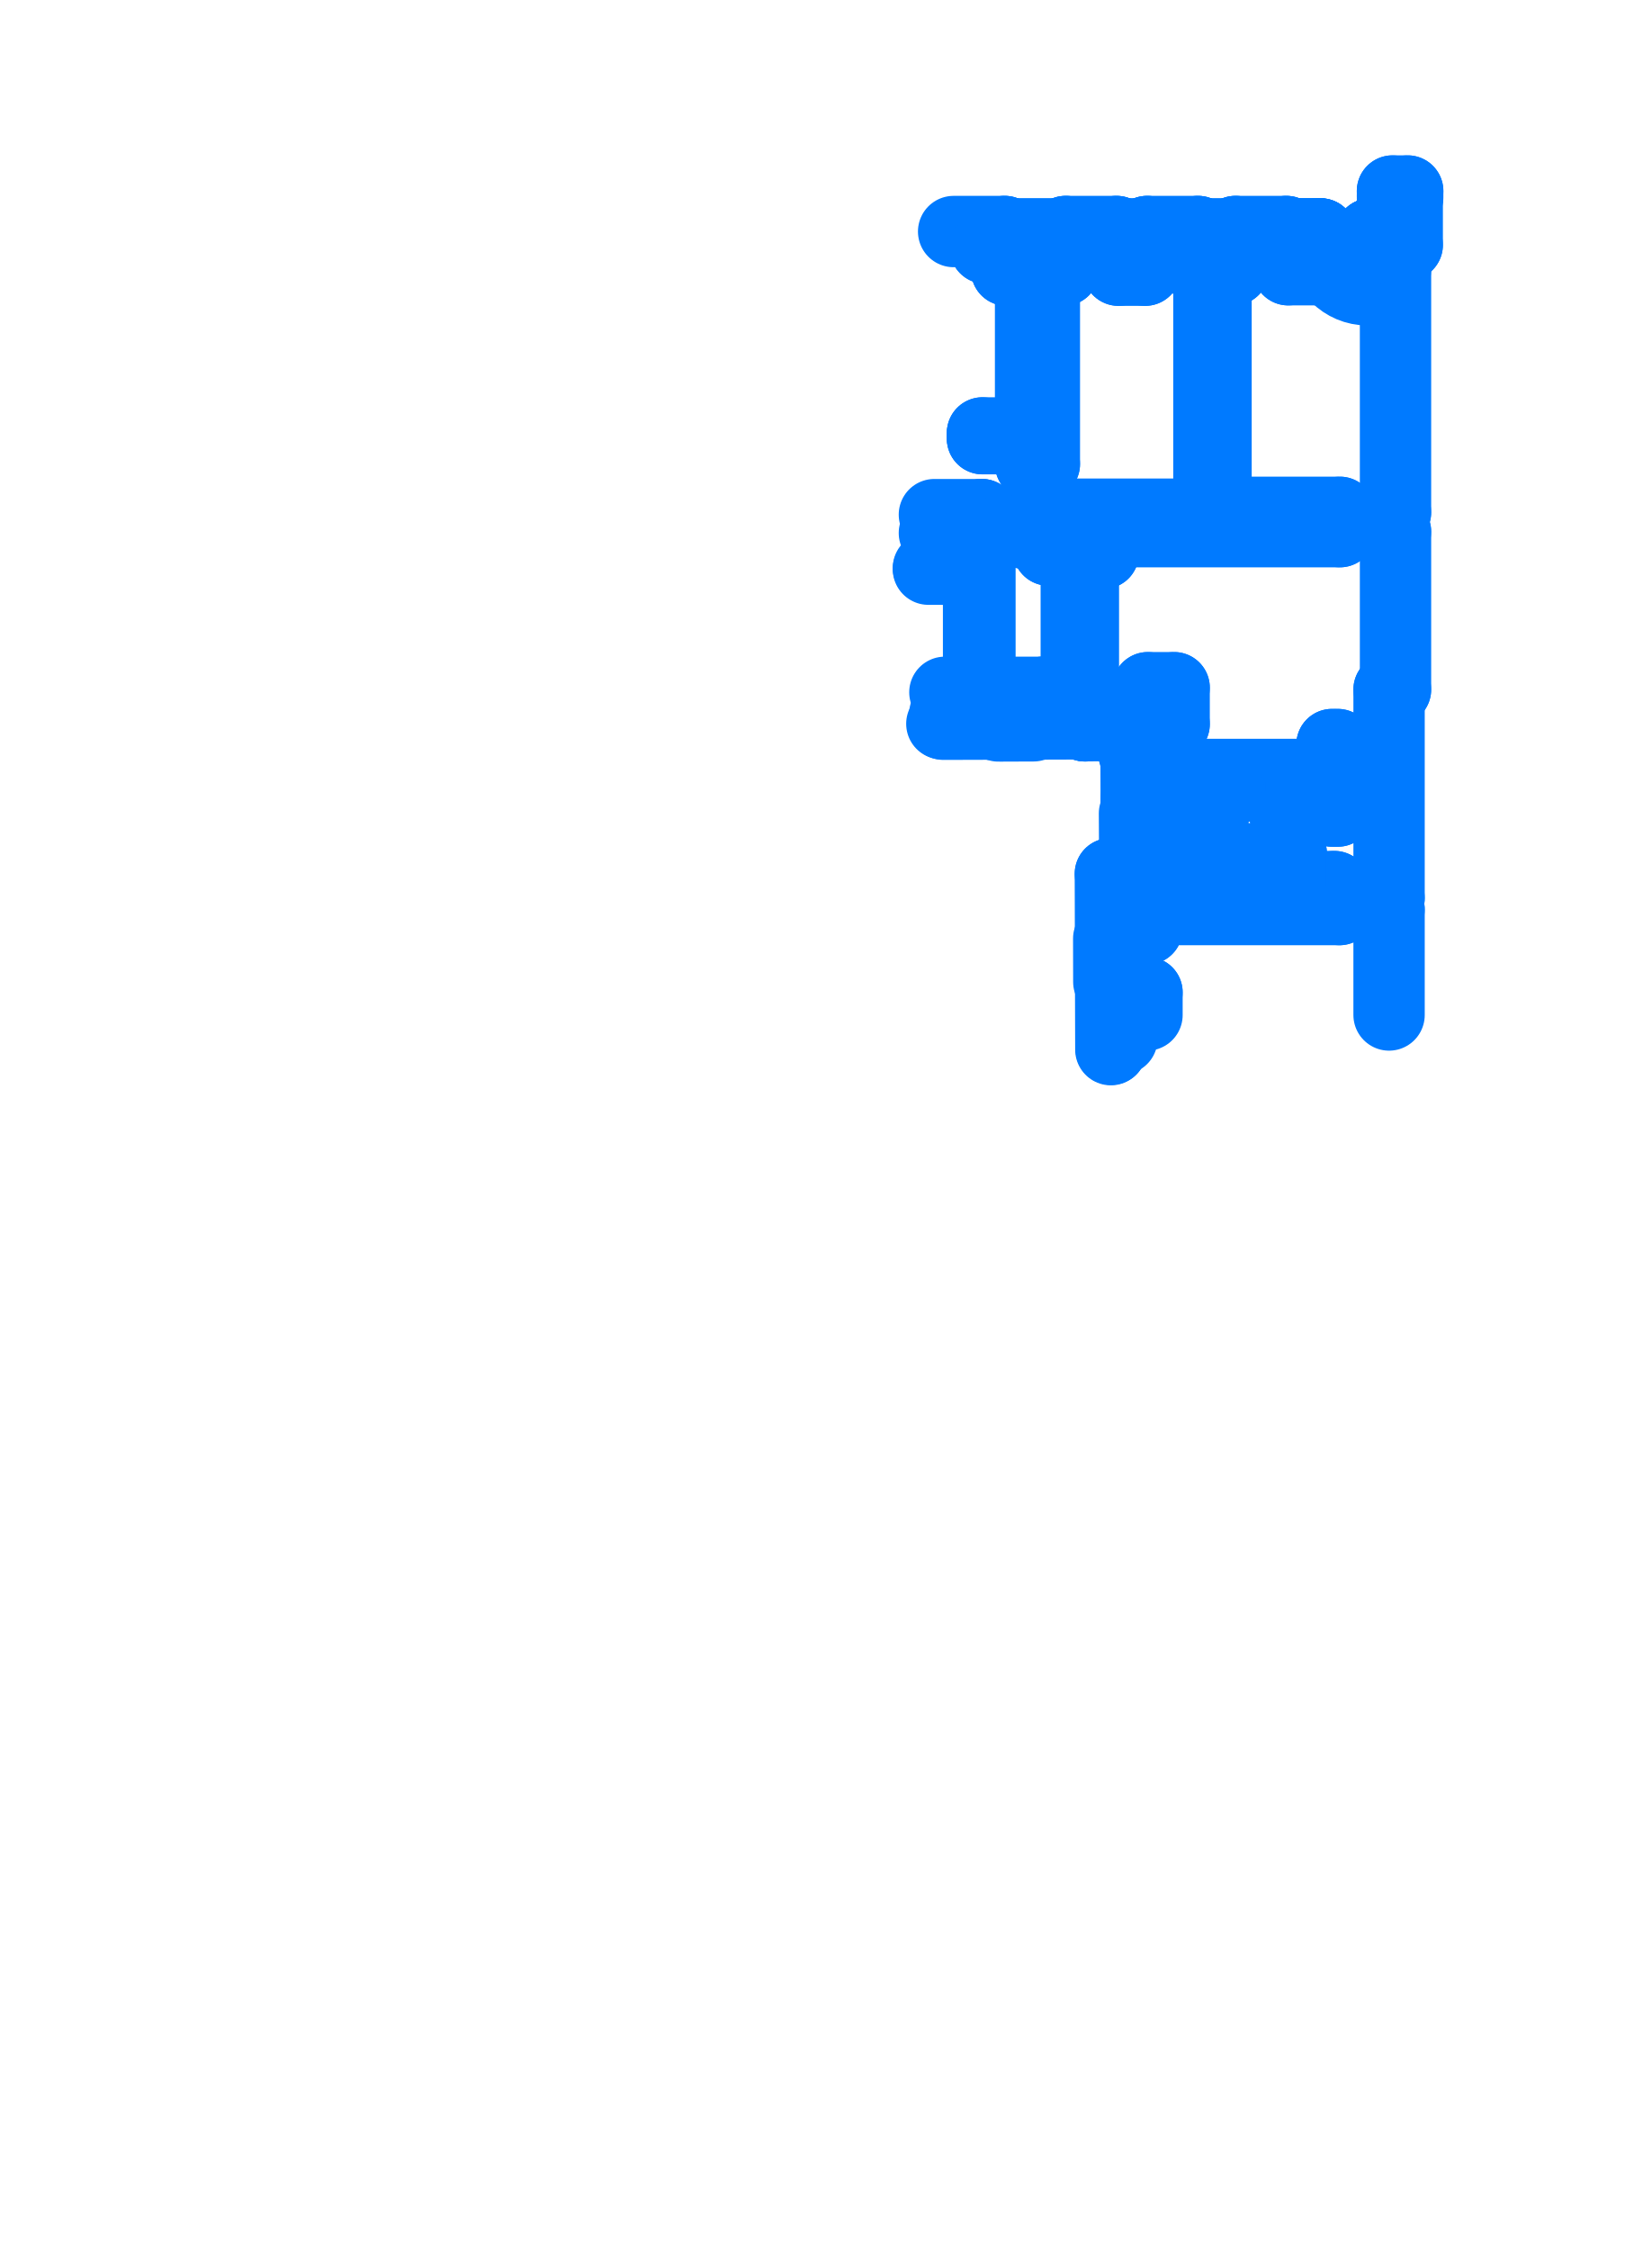
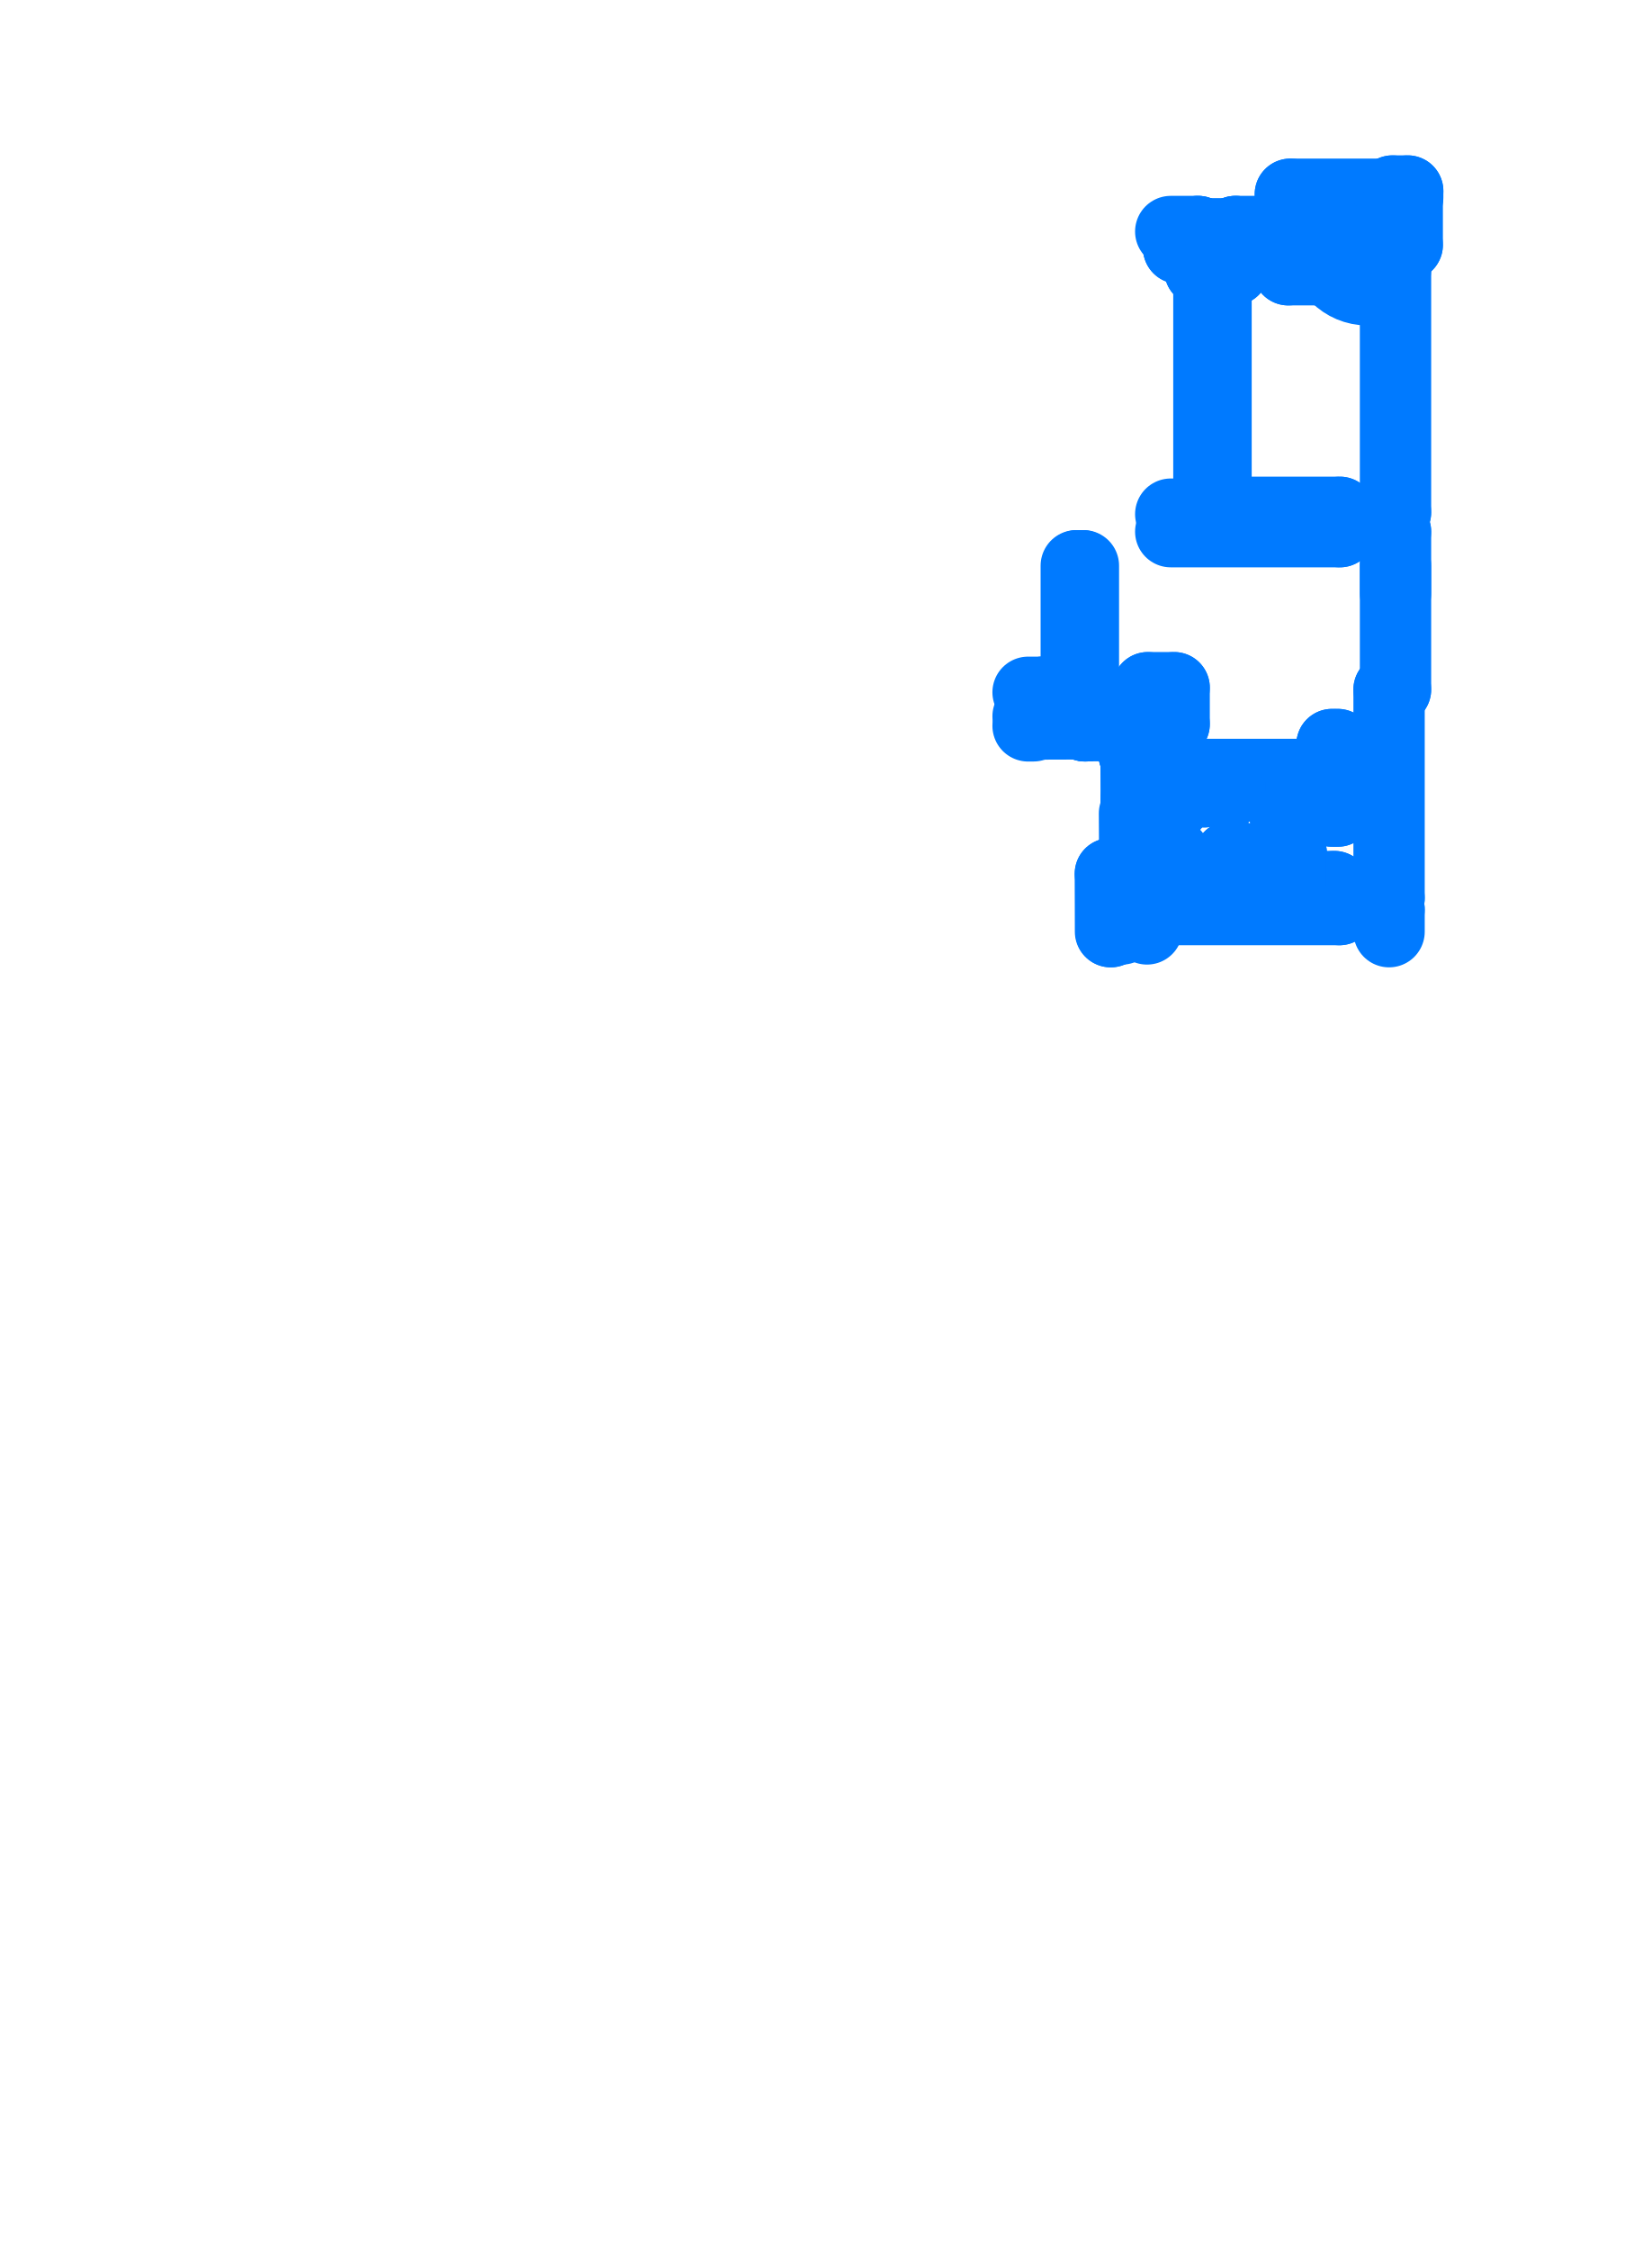
<svg xmlns="http://www.w3.org/2000/svg" viewBox="231.06 191.06 35.88 48.88" aria-hidden="true">
  <style>
    path,
    circle {
      fill: none;
      stroke: #007AFF;
      stroke-width: 1.55;
      stroke-linecap: round;
      stroke-linejoin: round;
      vector-effect: non-scaling-stroke;
    }
  </style>
  <g transform="scale(1 -1)">
-     <path d="M 253.454 -196.93 L 253.754 -196.93" />
    <path d="M 255.984 -210.82 L 260.164 -210.82" />
    <path d="M 261.084 -210.82 L 261.244 -210.82" />
    <path d="M 261.084 -210.82 L 261.084 -210.57" />
    <path d="M 260.164 -210.82 L 260.164 -210.57" />
    <path d="M 261.084 -210.57 L 261.244 -210.57" />
    <path d="M 261.244 -210.57 L 261.244 -206.04" />
    <path d="M 261.244 -206.04 L 261.384 -206.04" />
-     <path d="M 261.384 -206.04 L 261.384 -202.61" />
+     <path d="M 261.384 -206.04 L 261.384 -203.35" />
+     <path d="M 261.384 -203.95 L 261.384 -202.61" />
    <path d="M 261.384 -202.61 L 261.094 -202.61" />
-     <path d="M 260.174 -202.61 L 255.034 -202.61" />
-     <path d="M 255.034 -202.61 L 255.034 -203.08" />
-     <path d="M 255.034 -203.08 L 254.482 -203.08" />
+     <path d="M 260.174 -202.61 L 256.5 -202.61" />
    <path d="M 260.164 -210.57 L 260.054 -210.57" />
    <path d="M 260.054 -210.57 L 260.054 -210.32" />
    <path d="M 260.054 -210.32 L 257.804 -210.32" />
    <path d="M 257.804 -210.59 L 256.574 -210.59" />
    <path d="M 257.804 -210.59 L 257.804 -210.32" />
    <path d="M 260.174 -202.61 L 260.174 -202.19" />
    <path d="M 261.094 -202.61 L 261.094 -202.19" />
    <path d="M 261.094 -202.19 L 261.384 -202.19" />
    <path d="M 261.384 -202.19 L 261.384 -196.92" />
    <path d="M 257.484 -202.19 L 260.174 -202.19" />
    <path d="M 259.704 -196.38 L 259.054 -196.38" />
    <path d="M 259.054 -196.92 L 259.704 -196.92" />
    <path d="M 260.894 -196.92 L 261.384 -196.92" />
    <path d="M 260.894 -196.92 L 260.894 -196.38" />
    <path d="M 259.704 -196.92 L 259.704 -196.38" />
    <path d="M 261.639 -196.38 L 261.639 -195.35" />
    <path d="M 257.864 -196.92 L 257.864 -196.38" />
    <path d="M 259.054 -196.92 L 259.054 -196.38" />
    <path d="M 257.864 -196.92 L 257.614 -196.92" />
    <path d="M 260.894 -196.38 L 261.639 -196.38" />
-     <path d="M 252.934 -196.93 L 253.454 -196.93" />
-     <path d="M 253.454 -196.93 L 253.454 -200.82" />
-     <path d="M 252.409 -200.465 L 252.409 -200.59" />
-     <path d="M 253.454 -200.82 L 253.454 -201.14" />
-     <path d="M 253.454 -202.07 L 253.454 -202.24" />
-     <path d="M 253.754 -196.93 L 253.754 -201.14" />
-     <path d="M 253.754 -202.07 L 253.754 -202.23" />
-     <path d="M 253.454 -202.24 L 253.294 -202.24" />
-     <path d="M 252.394 -202.24 L 251.364 -202.24" />
-     <path d="M 253.454 -202.07 L 253.754 -202.07" />
-     <path d="M 253.454 -201.14 L 253.754 -201.14" />
-     <path d="M 253.754 -202.23 L 257.484 -202.23" />
-     <path d="M 253.754 -196.93 L 254.174 -196.93" />
-     <path d="M 255.364 -196.93 L 255.944 -196.93" />
+     <path d="M 256.5 -202.23 L 257.484 -202.23" />
    <path d="M 257.134 -196.93 L 257.614 -196.93" />
-     <path d="M 255.944 -196.93 L 255.944 -196.38" />
    <path d="M 257.134 -196.93 L 257.134 -196.38" />
-     <path d="M 254.174 -196.93 L 254.174 -196.38" />
-     <path d="M 255.364 -196.93 L 255.364 -196.38" />
-     <path d="M 252.934 -196.93 L 252.934 -196.38" />
-     <path d="M 253.844 -202.64 L 253.294 -202.64" />
-     <path d="M 252.394 -202.64 L 251.364 -202.64" />
-     <path d="M 252.394 -202.24 L 252.394 -202.64" />
-     <path d="M 253.294 -202.24 L 253.294 -202.64" />
-     <path d="M 253.844 -202.64 L 253.844 -203.01" />
-     <path d="M 253.844 -203.01 L 254.482 -203.01" />
    <path d="M 257.864 -196.38 L 257.134 -196.38" />
-     <path d="M 255.944 -196.38 L 255.364 -196.38" />
-     <path d="M 254.174 -196.38 L 252.934 -196.38" />
    <path d="M 260.778 -196.398 L 260.778 -197.356" />
    <path d="M 259.82 -196.398 A 0.958 0.958 0 0 1 260.778 -197.356" />
    <path d="M 255.984 -211.24 L 255.984 -210.82" />
    <path d="M 256.574 -210.59 L 256.574 -209.658" />
    <path d="M 256.574 -208.498 L 256.574 -207.53" />
    <path d="M 256.574 -209.658 L 256.01 -209.658" />
    <path d="M 254.602 -206.1 L 254.602 -206.547" />
    <path d="M 256.002 -206 L 256.002 -206.402" />
    <path d="M 256.574 -206.79 L 256.018 -206.79" />
    <path d="M 256.574 -206.79 L 256.574 -206" />
    <path d="M 254.602 -206.1 L 253.716 -206.1" />
-     <path d="M 252.566 -206.1 L 251.592 -206.1" />
    <path d="M 253.716 -206.1 L 253.716 -206.55" />
-     <path d="M 252.566 -206.1 L 252.566 -206.557" />
-     <path d="M 253.716 -206.1 L 252.566 -206.1" />
-     <path d="M 257.23 -202.355 L 257.48 -202.355 L 257.48 -202.485 L 257.23 -202.485 L 257.23 -202.355 Z" />
-     <path d="M 257.58 -202.355 L 257.83 -202.355 L 257.83 -202.485 L 257.58 -202.485 L 257.58 -202.355 Z" />
-     <path d="M 259.049 -202.355 L 259.299 -202.355 L 259.299 -202.485 L 259.049 -202.485 L 259.049 -202.355 Z" />
-     <path d="M 259.398 -202.355 L 259.648 -202.355 L 259.648 -202.485 L 259.398 -202.485 L 259.398 -202.355 Z" />
+     <path d="M 253.716 -206.1 L 253.4 -206.1" />
+     <path d="M 257.23 -202.355 L 257.48 -202.355" />
+     <path d="M 257.48 -202.355 L 257.48 -202.485" />
+     <path d="M 257.48 -202.485 L 257.23 -202.485" />
+     <path d="M 257.23 -202.485 L 257.23 -202.355" />
+     <path d="M 257.58 -202.355 L 257.83 -202.355" />
+     <path d="M 257.83 -202.355 L 257.83 -202.485" />
+     <path d="M 257.83 -202.485 L 257.58 -202.485" />
+     <path d="M 257.58 -202.485 L 257.58 -202.355" />
+     <path d="M 259.049 -202.355 L 259.299 -202.355" />
+     <path d="M 259.299 -202.355 L 259.299 -202.485" />
+     <path d="M 259.299 -202.485 L 259.049 -202.485" />
+     <path d="M 259.049 -202.485 L 259.049 -202.355" />
+     <path d="M 259.398 -202.355 L 259.648 -202.355" />
+     <path d="M 259.648 -202.355 L 259.648 -202.485" />
+     <path d="M 259.648 -202.485 L 259.398 -202.485" />
+     <path d="M 259.398 -202.485 L 259.398 -202.355" />
    <path d="M 255.906 -206.543 L 256.019 -206.542" />
    <path d="M 255.906 -206.543 L 255.906 -206.403" />
    <path d="M 255.874 -206.403 L 256.002 -206.402" />
    <path d="M 255.906 -206.403 L 255.692 -206.403" />
    <path d="M 255.692 -206.403 L 255.692 -206.543" />
    <path d="M 255.692 -206.543 L 255.906 -206.543" />
-     <path d="M 251.592 -206.56 L 252.566 -206.557" />
    <path d="M 253.716 -206.55 L 254.602 -206.547" />
-     <path d="M 252.609 -206.789 L 252.559 -206.789" />
-     <path d="M 252.609 -206.649 L 252.609 -206.789" />
-     <path d="M 251.526 -206.784 L 252.599 -206.781" />
-     <path d="M 252.559 -206.789 L 252.559 -206.791" />
    <path d="M 253.675 -206.646 L 253.675 -206.778" />
-     <path d="M 252.599 -206.649 L 252.599 -206.781" />
    <path d="M 253.665 -206.646 L 253.665 -206.786" />
-     <path d="M 252.599 -206.652 L 252.609 -206.652" />
    <path d="M 253.665 -206.786 L 253.715 -206.786" />
    <path d="M 253.715 -206.786 L 253.715 -206.788" />
    <path d="M 253.675 -206.649 L 253.665 -206.649" />
    <path d="M 254.605 -206.783 L 254.655 -206.783" />
    <path d="M 254.605 -206.783 L 254.605 -206.785" />
    <path d="M 254.631 -206.784 L 254.631 -206.828" />
    <path d="M 254.631 -206.828 L 254.655 -206.828" />
    <path d="M 254.655 -206.828 L 254.655 -206.784" />
    <path d="M 254.628 -206.721 L 254.644 -206.721" />
    <path d="M 254.628 -206.721 L 254.628 -206.711" />
    <path d="M 254.627 -206.686 L 254.644 -206.686" />
    <path d="M 254.627 -206.686 L 254.628 -206.696" />
    <path d="M 254.646 -206.711 L 254.654 -206.715" />
    <path d="M 254.646 -206.696 L 254.654 -206.692" />
    <path d="M 254.654 -206.642 L 254.655 -206.783" />
    <path d="M 254.644 -206.642 L 254.645 -206.775" />
    <path d="M 254.654 -206.647 L 254.644 -206.647" />
    <path d="M 253.715 -206.788 L 254.605 -206.785" />
    <path d="M 253.715 -206.778 L 254.645 -206.775" />
    <path d="M 255.678 -206.779 L 255.628 -206.78" />
    <path d="M 255.678 -206.779 L 255.678 -206.781" />
    <path d="M 255.652 -206.78 L 255.653 -206.824" />
    <path d="M 255.653 -206.824 L 255.629 -206.824" />
    <path d="M 255.629 -206.824 L 255.628 -206.78" />
    <path d="M 255.655 -206.718 L 255.638 -206.718" />
    <path d="M 255.655 -206.718 L 255.655 -206.708" />
    <path d="M 255.655 -206.683 L 255.638 -206.683" />
    <path d="M 255.655 -206.683 L 255.655 -206.693" />
    <path d="M 255.636 -206.708 L 255.628 -206.712" />
    <path d="M 255.636 -206.693 L 255.628 -206.689" />
    <path d="M 255.628 -206.639 L 255.628 -206.78" />
    <path d="M 255.638 -206.639 L 255.638 -206.771" />
    <path d="M 255.628 -206.644 L 255.638 -206.644" />
    <path d="M 255.678 -206.781 L 255.743 -206.781" />
    <path d="M 255.638 -206.771 L 255.753 -206.771" />
-     <path d="M 252.559 -206.791 L 251.566 -206.794" />
    <path d="M 254.655 -206.826 L 255.629 -206.822" />
-     <path d="M 252.756 -206.623 L 253.019 -206.623" />
-     <path d="M 253.254 -206.622 L 253.517 -206.621" />
-     <path d="M 252.756 -206.831 L 253.518 -206.828" />
-     <path d="M 254.592 -206.567 L 254.592 -206.642 L 254.612 -206.642 L 254.612 -206.567" />
-     <path d="M 255.689 -206.563 L 255.689 -206.639 L 255.67 -206.639 L 255.67 -206.563" />
+     <path d="M 253.4 -206.621 L 253.517 -206.621" />
+     <path d="M 253.4 -206.829 L 253.518 -206.828" />
+     <path d="M 254.592 -206.567 L 254.592 -206.642" />
+     <path d="M 254.592 -206.642 L 254.612 -206.642" />
+     <path d="M 254.612 -206.642 L 254.612 -206.567" />
+     <path d="M 255.689 -206.563 L 255.689 -206.639" />
+     <path d="M 255.689 -206.639 L 255.67 -206.639" />
+     <path d="M 255.67 -206.639 L 255.67 -206.563" />
    <path d="M 255.87 -206.552 L 255.87 -206.543" />
    <path d="M 255.26 -206.568 L 255.519 -206.567" />
    <path d="M 254.762 -206.569 L 255.025 -206.568" />
    <path d="M 255.26 -206.616 L 255.52 -206.615" />
    <path d="M 254.762 -206.617 L 255.025 -206.616" />
    <path d="M 255.943 -206.653 L 255.99 -206.654" />
    <path d="M 255.437 -210.281 L 255.438 -211.241" />
-     <path d="M 255.578 -211.24 L 255.578 -211.34" />
-     <path d="M 255.578 -211.34 L 255.438 -211.34" />
-     <path d="M 255.438 -211.34 L 255.438 -211.241" />
-     <path d="M 255.579 -212.621 L 255.579 -212.52" />
-     <path d="M 255.579 -212.52 L 255.439 -212.52" />
    <path d="M 255.759 -209.59 L 255.759 -209.64" />
    <path d="M 255.898 -209.599 L 255.767 -209.6" />
    <path d="M 255.898 -209.589 L 255.759 -209.59" />
    <path d="M 255.759 -209.64 L 255.757 -209.64" />
    <path d="M 255.896 -209.599 L 255.896 -209.589" />
    <path d="M 255.712 -208.731 L 255.716 -209.443" />
    <path d="M 255.757 -209.64 L 255.759 -210.043" />
    <path d="M 255.767 -209.64 L 255.769 -210.053" />
    <path d="M 255.759 -210.043 L 255.188 -210.042" />
    <path d="M 255.769 -210.053 L 255.198 -210.052" />
-     <path d="M 255.333 -211.395 L 255.202 -211.395" />
-     <path d="M 255.333 -211.405 L 255.194 -211.405" />
-     <path d="M 255.193 -211.355 L 255.191 -211.355" />
-     <path d="M 255.188 -210.042 L 255.191 -211.355" />
-     <path d="M 255.193 -211.355 L 255.194 -211.405" />
-     <path d="M 255.202 -211.395 L 255.198 -210.052" />
-     <path d="M 255.331 -211.395 L 255.331 -211.405" />
-     <path d="M 255.152 -211.45 L 255.154 -212.392" />
-     <path d="M 255.336 -212.451 L 255.204 -212.451" />
-     <path d="M 255.336 -212.441 L 255.196 -212.441" />
-     <path d="M 255.196 -212.491 L 255.194 -212.491" />
-     <path d="M 255.196 -212.491 L 255.196 -212.441" />
-     <path d="M 255.333 -212.451 L 255.333 -212.441" />
+     <path d="M 255.188 -210.042 L 255.191 -211.3" />
+     <path d="M 255.201 -211.3 L 255.198 -210.052" />
    <path d="M 255.922 -209.204 L 255.923 -209.442" />
    <path d="M 255.97 -209.203 L 255.971 -209.442" />
-     <path d="M 255.359 -211.45 L 255.361 -212.392" />
-     <path d="M 255.409 -212.391 L 255.407 -211.45" />
    <path d="M 255.756 -207.538 L 255.755 -207.433" />
    <path d="M 255.746 -207.538 L 255.745 -207.473" />
    <path d="M 255.747 -207.473 L 255.747 -207.423" />
    <path d="M 255.755 -207.433 L 255.888 -207.432" />
    <path d="M 255.747 -207.423 L 255.888 -207.422" />
    <path d="M 255.745 -207.473 L 255.747 -207.473" />
    <path d="M 255.883 -207.432 L 255.883 -207.422" />
    <path d="M 255.761 -208.574 L 255.76 -208.397" />
    <path d="M 255.751 -208.534 L 255.75 -208.397" />
    <path d="M 255.753 -208.584 L 255.753 -208.534" />
    <path d="M 255.893 -208.573 L 255.761 -208.574" />
    <path d="M 255.893 -208.583 L 255.753 -208.584" />
    <path d="M 255.753 -208.534 L 255.751 -208.534" />
    <path d="M 255.746 -207.538 L 255.75 -208.397" />
    <path d="M 255.756 -207.538 L 255.76 -208.397" />
-     <path d="M 255.747 -207.447 L 255.703 -207.447 L 255.703 -207.423 L 255.747 -207.423" />
+     <path d="M 255.747 -207.447 L 255.703 -207.447" />
+     <path d="M 255.703 -207.447 L 255.703 -207.423" />
+     <path d="M 255.703 -207.423 L 255.747 -207.423" />
    <path d="M 255.89 -208.573 L 255.89 -208.583" />
-     <path d="M 255.964 -207.484 L 255.888 -207.484 L 255.888 -207.464 L 255.964 -207.464" />
+     <path d="M 255.964 -207.484 L 255.888 -207.484" />
+     <path d="M 255.888 -207.484 L 255.888 -207.464" />
+     <path d="M 255.888 -207.464 L 255.964 -207.464" />
    <path d="M 255.752 -206.771 L 255.752 -206.886" />
    <path d="M 255.742 -206.781 L 255.742 -206.846" />
    <path d="M 255.744 -206.846 L 255.744 -206.896" />
    <path d="M 255.752 -206.886 L 255.885 -206.886" />
    <path d="M 255.744 -206.896 L 255.885 -206.896" />
    <path d="M 255.742 -206.846 L 255.744 -206.846" />
    <path d="M 255.88 -206.886 L 255.88 -206.896" />
-     <path d="M 255.744 -206.872 L 255.7 -206.873 L 255.7 -206.897 L 255.744 -206.896" />
+     <path d="M 255.744 -206.872 L 255.7 -206.873" />
+     <path d="M 255.7 -206.873 L 255.7 -206.897" />
+     <path d="M 255.7 -206.897 L 255.744 -206.896" />
    <path d="M 255.705 -207.423 L 255.702 -206.897" />
-     <path d="M 255.961 -206.834 L 255.885 -206.834 L 255.885 -206.853 L 255.961 -206.853" />
+     <path d="M 255.961 -206.834 L 255.885 -206.834" />
+     <path d="M 255.885 -206.834 L 255.885 -206.853" />
+     <path d="M 255.885 -206.853 L 255.961 -206.853" />
    <path d="M 255.91 -207.004 L 255.912 -207.313" />
    <path d="M 255.958 -207.004 L 255.96 -207.313" />
    <path d="M 256.013 -208.5 L 256.574 -208.498" />
-     <path d="M 255.579 -212.62 L 255.984 -212.62" />
-     <path d="M 255.578 -211.24 L 255.984 -211.24" />
-     <path d="M 252.894 -196.37 L 252.894 -196.15" />
-     <path d="M 252.884 -196.376 L 252.884 -196.142" />
-     <path d="M 252.896 -196.09 L 252.896 -196.142" />
-     <path d="M 252.884 -196.142 L 252.884 -196.09" />
-     <path d="M 252.884 -196.142 L 252.934 -196.142" />
-     <path d="M 252.934 -196.142 L 252.934 -196.14" />
-     <path d="M 252.914 -196.38 L 252.934 -196.38" />
-     <path d="M 252.917 -196.456 L 252.934 -196.456" />
-     <path d="M 252.917 -196.38 L 252.934 -196.38" />
-     <path d="M 252.917 -196.456 L 252.917 -196.38" />
-     <path d="M 255.324 -196.37 L 255.324 -196.15" />
-     <path d="M 255.314 -196.376 L 255.314 -196.142" />
-     <path d="M 255.326 -196.09 L 255.326 -196.142" />
-     <path d="M 255.314 -196.142 L 255.314 -196.09" />
-     <path d="M 255.314 -196.142 L 255.364 -196.142" />
-     <path d="M 255.364 -196.142 L 255.364 -196.14" />
-     <path d="M 255.344 -196.38 L 255.364 -196.38" />
-     <path d="M 255.347 -196.456 L 255.364 -196.456" />
-     <path d="M 255.347 -196.38 L 255.364 -196.38" />
-     <path d="M 255.347 -196.456 L 255.347 -196.38" />
    <path d="M 257.094 -196.37 L 257.094 -196.15" />
    <path d="M 257.084 -196.376 L 257.084 -196.142" />
    <path d="M 257.096 -196.09 L 257.096 -196.142" />
    <path d="M 257.084 -196.142 L 257.084 -196.09" />
    <path d="M 257.084 -196.142 L 257.134 -196.142" />
    <path d="M 257.134 -196.142 L 257.134 -196.14" />
    <path d="M 257.114 -196.38 L 257.134 -196.38" />
    <path d="M 257.117 -196.456 L 257.134 -196.456" />
    <path d="M 257.117 -196.38 L 257.134 -196.38" />
    <path d="M 257.117 -196.456 L 257.117 -196.38" />
    <path d="M 259.014 -196.37 L 259.014 -196.15" />
    <path d="M 259.004 -196.376 L 259.004 -196.142" />
    <path d="M 259.016 -196.09 L 259.016 -196.142" />
    <path d="M 259.004 -196.142 L 259.004 -196.09" />
    <path d="M 259.004 -196.142 L 259.054 -196.142" />
    <path d="M 259.054 -196.142 L 259.054 -196.14" />
    <path d="M 259.034 -196.38 L 259.054 -196.38" />
    <path d="M 259.037 -196.456 L 259.054 -196.456" />
    <path d="M 259.037 -196.38 L 259.054 -196.38" />
    <path d="M 259.037 -196.456 L 259.037 -196.38" />
    <path d="M 260.854 -196.37 L 260.854 -196.15" />
    <path d="M 260.844 -196.376 L 260.844 -196.142" />
    <path d="M 260.844 -196.142 L 260.894 -196.142" />
    <path d="M 260.894 -196.142 L 260.894 -196.14" />
    <path d="M 260.874 -196.38 L 260.894 -196.38" />
    <path d="M 260.877 -196.456 L 260.894 -196.456" />
    <path d="M 260.877 -196.38 L 260.894 -196.38" />
    <path d="M 260.877 -196.456 L 260.877 -196.38" />
-     <path d="M 254.193 -196.38 L 254.173 -196.38" />
-     <path d="M 254.192 -196.456 L 254.174 -196.456" />
-     <path d="M 254.192 -196.38 L 254.174 -196.38" />
-     <path d="M 254.192 -196.456 L 254.192 -196.38" />
-     <path d="M 254.214 -196.371 L 254.214 -196.15" />
-     <path d="M 254.224 -196.376 L 254.224 -196.142" />
-     <path d="M 254.212 -196.09 L 254.212 -196.142" />
-     <path d="M 254.224 -196.142 L 254.224 -196.09" />
-     <path d="M 254.224 -196.142 L 254.174 -196.142" />
-     <path d="M 254.174 -196.142 L 254.174 -196.14" />
-     <path d="M 255.963 -196.38 L 255.943 -196.38" />
-     <path d="M 255.962 -196.456 L 255.944 -196.456" />
-     <path d="M 255.962 -196.38 L 255.944 -196.38" />
-     <path d="M 255.962 -196.456 L 255.962 -196.38" />
-     <path d="M 255.984 -196.371 L 255.984 -196.15" />
-     <path d="M 255.994 -196.376 L 255.994 -196.142" />
-     <path d="M 255.982 -196.09 L 255.982 -196.142" />
-     <path d="M 255.994 -196.142 L 255.994 -196.09" />
-     <path d="M 255.994 -196.142 L 255.944 -196.142" />
-     <path d="M 255.944 -196.142 L 255.944 -196.14" />
    <path d="M 257.883 -196.38 L 257.863 -196.38" />
    <path d="M 257.882 -196.456 L 257.864 -196.456" />
    <path d="M 257.882 -196.38 L 257.864 -196.38" />
    <path d="M 257.882 -196.456 L 257.882 -196.38" />
    <path d="M 257.904 -196.371 L 257.904 -196.15" />
    <path d="M 257.914 -196.376 L 257.914 -196.142" />
    <path d="M 257.902 -196.09 L 257.902 -196.142" />
    <path d="M 257.914 -196.142 L 257.914 -196.09" />
    <path d="M 257.914 -196.142 L 257.864 -196.142" />
    <path d="M 257.864 -196.142 L 257.864 -196.14" />
    <path d="M 259.723 -196.38 L 259.703 -196.38" />
    <path d="M 259.722 -196.456 L 259.704 -196.456" />
    <path d="M 259.722 -196.38 L 259.704 -196.38" />
    <path d="M 259.722 -196.456 L 259.722 -196.38" />
    <path d="M 259.744 -196.371 L 259.744 -196.15" />
    <path d="M 259.754 -196.376 L 259.754 -196.142" />
    <path d="M 259.754 -196.142 L 259.704 -196.142" />
    <path d="M 259.704 -196.142 L 259.704 -196.14" />
-     <path d="M 251.782 -196.09 L 252.896 -196.09" />
-     <path d="M 252.934 -196.14 L 254.174 -196.14" />
-     <path d="M 254.214 -196.15 L 252.894 -196.15" />
-     <path d="M 254.212 -196.09 L 255.326 -196.09" />
-     <path d="M 255.364 -196.14 L 255.944 -196.14" />
-     <path d="M 255.324 -196.15 L 255.984 -196.15" />
-     <path d="M 255.982 -196.09 L 257.096 -196.09" />
+     <path d="M 256.5 -196.09 L 257.096 -196.09" />
    <path d="M 257.134 -196.14 L 257.864 -196.14" />
    <path d="M 257.094 -196.15 L 257.902 -196.15" />
    <path d="M 257.902 -196.09 L 259.016 -196.09" />
    <path d="M 259.054 -196.14 L 259.704 -196.14" />
    <path d="M 259.014 -196.15 L 259.744 -196.15" />
    <path d="M 259.14 -196.15 L 259.744 -196.15" />
    <path d="M 261.328 -196.15 L 261.328 -195.326" />
    <path d="M 261.328 -195.302 L 261.328 -195.22" />
    <path d="M 261.318 -196.14 L 261.318 -195.325" />
    <path d="M 261.318 -195.302 L 261.318 -195.21" />
    <path d="M 261.639 -195.22 L 261.328 -195.22" />
    <path d="M 261.649 -195.21 L 261.318 -195.21" />
    <path d="M 261.458 -196.38 L 261.458 -195.35" />
    <path d="M 261.639 -195.35 L 261.639 -195.22" />
    <path d="M 261.649 -195.35 L 261.649 -195.21" />
    <path d="M 259.744 -196.351 L 259.744 -196.15" />
    <path d="M 259.754 -196.142 L 259.704 -196.142" />
    <path d="M 261.328 -196.15 L 260.854 -196.15" />
    <path d="M 259.754 -196.142 L 259.754 -196.359" />
    <path d="M 260.844 -196.142 L 260.894 -196.142" />
    <path d="M 261.318 -196.14 L 260.894 -196.14" />
    <path d="M 260.844 -196.356 L 260.844 -196.142" />
    <path d="M 260.894 -196.142 L 260.894 -196.14" />
    <path d="M 259.014 -196.351 L 259.014 -196.15" />
    <path d="M 259.004 -196.142 L 259.054 -196.142" />
    <path d="M 259.054 -196.142 L 259.054 -196.14" />
    <path d="M 259.004 -196.142 L 259.004 -196.359" />
    <path d="M 259.704 -196.14 L 259.144 -196.14" />
+     <path d="M 259.099 -196.07 L 259.099 -195.28" />
+     <path d="M 259.134 -195.315 L 259.134 -196.07" />
+     <path d="M 261.251 -195.321 L 261.269 -195.321" />
+     <path d="M 261.29 -195.29 L 261.278 -195.29" />
+     <path d="M 261.287 -195.294 L 261.284 -195.294" />
+     <path d="M 261.281 -195.329 L 261.287 -195.329" />
+     <path d="M 261.298 -195.321 L 261.328 -195.321" />
+     <path d="M 261.224 -195.31 L 261.224 -195.285" />
+     <path d="M 261.239 -195.285 L 261.239 -195.31" />
+     <path d="M 261.29 -195.29 L 261.29 -195.291" />
+     <path d="M 261.29 -195.291 L 261.287 -195.294" />
+     <path d="M 261.287 -195.305 L 261.306 -195.305" />
+     <path d="M 261.306 -195.305 L 261.306 -195.29" />
+     <path d="M 261.306 -195.29 L 261.29 -195.29" />
+     <path d="M 261.269 -195.306 L 261.251 -195.306" />
+     <path d="M 261.249 -195.305 L 261.281 -195.305" />
+     <path d="M 261.281 -195.306 L 261.281 -195.296" />
+     <path d="M 261.281 -195.294 L 261.278 -195.291" />
+     <path d="M 261.278 -195.291 L 261.278 -195.29" />
+     <path d="M 261.278 -195.29 L 261.249 -195.29" />
+     <path d="M 261.293 -195.322 L 261.287 -195.322" />
+     <path d="M 261.287 -195.329 L 261.293 -195.329" />
+     <path d="M 261.293 -195.329 L 261.293 -195.322" />
+     <path d="M 261.275 -195.329 L 261.281 -195.329" />
+     <path d="M 261.281 -195.329 L 261.281 -195.322" />
+     <path d="M 261.281 -195.322 L 261.275 -195.322" />
+     <path d="M 261.299 -195.306 L 261.299 -195.321" />
+     <path d="M 261.249 -195.315 L 259.134 -195.315" />
+     <path d="M 261.299 -195.321 L 261.269 -195.321" />
+     <path d="M 261.269 -195.306 L 261.299 -195.306" />
+     <path d="M 261.29 -195.305 L 261.278 -195.305" />
+     <path d="M 261.278 -195.291 L 261.29 -195.291" />
+     <path d="M 261.278 -195.29 L 261.278 -195.291" />
+     <path d="M 261.29 -195.291 L 261.29 -195.29" />
+     <path d="M 261.29 -195.291 L 261.287 -195.294" />
+     <path d="M 261.286 -195.328 L 261.284 -195.328" />
+     <path d="M 261.287 -195.296 L 261.284 -195.296" />
+     <path d="M 261.287 -195.327 L 261.284 -195.327" />
+     <path d="M 261.278 -195.291 L 261.281 -195.294" />
+     <path d="M 261.281 -195.302 L 261.281 -195.326" />
+     <path d="M 261.281 -195.327 L 261.282 -195.328" />
+     <path d="M 261.282 -195.328 L 261.284 -195.328" />
+     <path d="M 261.281 -195.327 L 261.284 -195.327" />
+     <path d="M 261.282 -195.327 L 261.282 -195.296" />
+     <path d="M 261.282 -195.296 L 261.281 -195.294" />
+     <path d="M 261.281 -195.296 L 261.284 -195.296" />
+     <path d="M 261.281 -195.294 L 261.284 -195.294" />
+     <path d="M 261.29 -195.29 L 261.278 -195.29" />
+     <path d="M 259.099 -195.28 L 261.249 -195.28" />
+     <path d="M 261.281 -195.322 L 261.287 -195.322" />
+     <path d="M 261.249 -195.305 L 261.239 -195.305" />
+     <path d="M 261.249 -195.29 L 261.239 -195.29" />
+     <path d="M 261.298 -195.306 L 261.328 -195.306" />
+     <path d="M 261.251 -195.321 L 261.251 -195.306" />
+     <path d="M 261.249 -195.28 L 261.249 -195.315" />
+     <path d="M 261.275 -195.322 L 261.275 -195.329" />
+     <path d="M 261.251 -195.321 L 261.269 -195.321" />
+     <path d="M 261.29 -195.29 L 261.278 -195.29" />
+     <path d="M 261.287 -195.294 L 261.284 -195.294" />
+     <path d="M 261.298 -195.321 L 261.328 -195.321" />
+     <path d="M 261.29 -195.29 L 261.29 -195.291" />
+     <path d="M 261.29 -195.291 L 261.287 -195.294" />
+     <path d="M 261.287 -195.296 L 261.287 -195.306" />
+     <path d="M 261.287 -195.305 L 261.306 -195.305" />
+     <path d="M 261.306 -195.29 L 261.29 -195.29" />
+     <path d="M 261.269 -195.317 L 261.269 -195.307" />
+     <path d="M 261.269 -195.306 L 261.251 -195.306" />
+     <path d="M 261.249 -195.305 L 261.281 -195.305" />
+     <path d="M 261.281 -195.306 L 261.281 -195.296" />
+     <path d="M 261.281 -195.294 L 261.278 -195.291" />
+     <path d="M 261.278 -195.291 L 261.278 -195.29" />
+     <path d="M 261.278 -195.29 L 261.249 -195.29" />
+     <path d="M 261.293 -195.322 L 261.287 -195.322" />
+     <path d="M 261.287 -195.322 L 261.287 -195.329" />
+     <path d="M 261.293 -195.329 L 261.293 -195.322" />
+     <path d="M 261.281 -195.329 L 261.281 -195.322" />
+     <path d="M 261.281 -195.322 L 261.275 -195.322" />
+     <path d="M 261.299 -195.306 L 261.299 -195.321" />
+     <path d="M 261.269 -195.321 L 261.269 -195.306" />
+     <path d="M 261.299 -195.321 L 261.269 -195.321" />
+     <path d="M 261.269 -195.306 L 261.299 -195.306" />
+     <path d="M 261.29 -195.305 L 261.278 -195.305" />
+     <path d="M 261.278 -195.291 L 261.29 -195.291" />
+     <path d="M 261.278 -195.29 L 261.278 -195.291" />
+     <path d="M 261.29 -195.291 L 261.29 -195.29" />
+     <path d="M 261.29 -195.291 L 261.287 -195.294" />
+     <path d="M 261.287 -195.302 L 261.287 -195.326" />
+     <path d="M 261.287 -195.327 L 261.286 -195.328" />
+     <path d="M 261.286 -195.328 L 261.284 -195.328" />
+     <path d="M 261.287 -195.296 L 261.284 -195.296" />
+     <path d="M 261.287 -195.327 L 261.284 -195.327" />
+     <path d="M 261.286 -195.327 L 261.286 -195.296" />
+     <path d="M 261.286 -195.296 L 261.287 -195.294" />
+     <path d="M 261.278 -195.291 L 261.281 -195.294" />
+     <path d="M 261.281 -195.302 L 261.281 -195.326" />
+     <path d="M 261.281 -195.327 L 261.282 -195.328" />
+     <path d="M 261.282 -195.328 L 261.284 -195.328" />
+     <path d="M 261.281 -195.327 L 261.284 -195.327" />
+     <path d="M 261.282 -195.327 L 261.282 -195.296" />
+     <path d="M 261.282 -195.296 L 261.281 -195.294" />
+     <path d="M 261.281 -195.296 L 261.284 -195.296" />
+     <path d="M 261.281 -195.294 L 261.284 -195.294" />
+     <path d="M 261.29 -195.29 L 261.278 -195.29" />
+     <path d="M 261.281 -195.322 L 261.287 -195.322" />
+     <path d="M 261.298 -195.306 L 261.328 -195.306" />
    <path d="M 261.458 -195.35 L 261.639 -195.35" />
+     <path d="M 259.141 -196.096 L 259.148 -196.096" />
+     <path d="M 259.14 -196.072 L 259.14 -196.09" />
+     <path d="M 259.109 -196.111 L 259.109 -196.099" />
+     <path d="M 259.113 -196.108 L 259.113 -196.105" />
+     <path d="M 259.148 -196.102 L 259.148 -196.108" />
+     <path d="M 259.14 -196.12 L 259.14 -196.15" />
+     <path d="M 259.104 -196.045 L 259.129 -196.045" />
+     <path d="M 259.129 -196.06 L 259.104 -196.06" />
+     <path d="M 259.109 -196.111 L 259.11 -196.111" />
+     <path d="M 259.11 -196.111 L 259.113 -196.108" />
+     <path d="M 259.116 -196.108 L 259.126 -196.108" />
+     <path d="M 259.124 -196.108 L 259.124 -196.126" />
+     <path d="M 259.124 -196.126 L 259.109 -196.126" />
+     <path d="M 259.109 -196.126 L 259.109 -196.111" />
+     <path d="M 259.137 -196.09 L 259.127 -196.09" />
+     <path d="M 259.125 -196.09 L 259.125 -196.072" />
+     <path d="M 259.124 -196.07 L 259.124 -196.102" />
+     <path d="M 259.126 -196.102 L 259.116 -196.102" />
+     <path d="M 259.113 -196.102 L 259.11 -196.099" />
+     <path d="M 259.11 -196.099 L 259.109 -196.099" />
+     <path d="M 259.109 -196.099 L 259.109 -196.07" />
+     <path d="M 259.141 -196.114 L 259.141 -196.108" />
+     <path d="M 259.141 -196.108 L 259.148 -196.108" />
+     <path d="M 259.148 -196.108 L 259.148 -196.114" />
+     <path d="M 259.148 -196.114 L 259.141 -196.114" />
+     <path d="M 259.148 -196.096 L 259.148 -196.102" />
+     <path d="M 259.148 -196.102 L 259.141 -196.102" />
+     <path d="M 259.141 -196.102 L 259.141 -196.096" />
+     <path d="M 259.125 -196.12 L 259.14 -196.12" />
+     <path d="M 259.14 -196.09 L 259.125 -196.09" />
+     <path d="M 259.14 -196.12 L 259.14 -196.09" />
+     <path d="M 259.125 -196.09 L 259.125 -196.12" />
+     <path d="M 259.124 -196.111 L 259.124 -196.099" />
+     <path d="M 259.11 -196.099 L 259.11 -196.111" />
+     <path d="M 259.109 -196.099 L 259.11 -196.099" />
+     <path d="M 259.11 -196.111 L 259.109 -196.111" />
+     <path d="M 259.11 -196.111 L 259.113 -196.108" />
+     <path d="M 259.122 -196.108 L 259.145 -196.108" />
+     <path d="M 259.146 -196.108 L 259.148 -196.107" />
+     <path d="M 259.148 -196.107 L 259.148 -196.105" />
+     <path d="M 259.116 -196.108 L 259.116 -196.105" />
+     <path d="M 259.146 -196.108 L 259.146 -196.105" />
+     <path d="M 259.146 -196.107 L 259.116 -196.107" />
+     <path d="M 259.116 -196.107 L 259.113 -196.108" />
+     <path d="M 259.11 -196.099 L 259.113 -196.102" />
+     <path d="M 259.122 -196.102 L 259.145 -196.102" />
+     <path d="M 259.146 -196.102 L 259.148 -196.103" />
+     <path d="M 259.148 -196.103 L 259.148 -196.105" />
+     <path d="M 259.146 -196.102 L 259.146 -196.105" />
+     <path d="M 259.146 -196.103 L 259.116 -196.103" />
+     <path d="M 259.116 -196.103 L 259.113 -196.102" />
+     <path d="M 259.116 -196.102 L 259.116 -196.105" />
+     <path d="M 259.113 -196.102 L 259.113 -196.105" />
+     <path d="M 259.109 -196.111 L 259.109 -196.099" />
+     <path d="M 259.141 -196.102 L 259.141 -196.108" />
+     <path d="M 259.111 -196.07 L 259.111 -196.06" />
+     <path d="M 259.123 -196.07 L 259.123 -196.06" />
+     <path d="M 259.125 -196.12 L 259.125 -196.15" />
+     <path d="M 259.14 -196.072 L 259.125 -196.072" />
+     <path d="M 259.099 -196.07 L 259.134 -196.07" />
    <path d="M 256.574 -207.53 L 256.016 -207.53" />
    <path d="M 256.574 -206 L 256.002 -206" />
-     <path d="M 252.472 -196.404 L 252.767 -196.404" />
-     <path d="M 252.472 -196.408 L 252.767 -196.408" />
-     <path d="M 252.472 -196.426 L 252.767 -196.426" />
-     <path d="M 252.472 -196.43 L 252.767 -196.43" />
-     <path d="M 252.472 -196.448 L 252.767 -196.448" />
-     <path d="M 252.472 -196.452 L 252.767 -196.452" />
-     <path d="M 254.342 -196.404 L 254.667 -196.404" />
-     <path d="M 254.902 -196.404 L 255.197 -196.404" />
-     <path d="M 254.342 -196.408 L 254.667 -196.408" />
-     <path d="M 254.902 -196.408 L 255.197 -196.408" />
-     <path d="M 254.342 -196.426 L 254.667 -196.426" />
-     <path d="M 254.902 -196.426 L 255.197 -196.426" />
-     <path d="M 254.342 -196.43 L 254.667 -196.43" />
-     <path d="M 254.902 -196.43 L 255.197 -196.43" />
-     <path d="M 254.342 -196.448 L 254.667 -196.448" />
-     <path d="M 254.902 -196.448 L 255.197 -196.448" />
-     <path d="M 254.342 -196.452 L 254.667 -196.452" />
-     <path d="M 254.902 -196.452 L 255.197 -196.452" />
-     <path d="M 256.112 -196.404 L 256.437 -196.404" />
    <path d="M 256.672 -196.404 L 256.967 -196.404" />
-     <path d="M 256.112 -196.408 L 256.437 -196.408" />
    <path d="M 256.672 -196.408 L 256.967 -196.408" />
-     <path d="M 256.112 -196.426 L 256.437 -196.426" />
    <path d="M 256.672 -196.426 L 256.967 -196.426" />
-     <path d="M 256.112 -196.43 L 256.437 -196.43" />
    <path d="M 256.672 -196.43 L 256.967 -196.43" />
-     <path d="M 256.112 -196.448 L 256.437 -196.448" />
    <path d="M 256.672 -196.448 L 256.967 -196.448" />
-     <path d="M 256.112 -196.452 L 256.437 -196.452" />
    <path d="M 256.672 -196.452 L 256.967 -196.452" />
    <path d="M 258.032 -196.404 L 258.357 -196.404" />
    <path d="M 258.592 -196.404 L 258.887 -196.404" />
    <path d="M 258.032 -196.408 L 258.357 -196.408" />
    <path d="M 258.592 -196.408 L 258.887 -196.408" />
    <path d="M 258.032 -196.426 L 258.357 -196.426" />
    <path d="M 258.592 -196.426 L 258.887 -196.426" />
    <path d="M 258.032 -196.43 L 258.357 -196.43" />
    <path d="M 258.592 -196.43 L 258.887 -196.43" />
    <path d="M 258.032 -196.448 L 258.357 -196.448" />
    <path d="M 258.592 -196.448 L 258.887 -196.448" />
    <path d="M 258.032 -196.452 L 258.357 -196.452" />
    <path d="M 258.592 -196.452 L 258.887 -196.452" />
    <path d="M 259.872 -196.404 L 260.182 -196.404" />
    <path d="M 260.417 -196.404 L 260.727 -196.404" />
    <path d="M 259.872 -196.408 L 260.182 -196.408" />
    <path d="M 260.417 -196.408 L 260.727 -196.408" />
    <path d="M 259.872 -196.426 L 260.182 -196.426" />
    <path d="M 260.417 -196.426 L 260.727 -196.426" />
    <path d="M 259.872 -196.43 L 260.182 -196.43" />
    <path d="M 260.417 -196.43 L 260.727 -196.43" />
    <path d="M 259.872 -196.448 L 260.182 -196.448" />
    <path d="M 260.417 -196.448 L 260.727 -196.448" />
    <path d="M 259.872 -196.452 L 260.182 -196.452" />
    <path d="M 260.417 -196.452 L 260.727 -196.452" />
    <path d="M 256.019 -206.542 L 256.018 -206.79" />
    <path d="M 256.016 -207.53 L 256.013 -208.5" />
    <path d="M 256.01 -209.658 L 256.008 -210.282" />
    <path d="M 255.437 -210.281 L 256.008 -210.282" />
    <path d="M 257.484 -196.93 L 257.484 -202.23" />
    <path d="M 257.459 -196.93 L 257.459 -202.23" />
    <path d="M 257.329 -196.93 L 257.329 -202.23" />
    <path d="M 257.354 -196.93 L 257.354 -202.23" />
-     <path d="M 252.409 -200.465 L 253.454 -200.465" />
-     <path d="M 252.409 -200.49 L 253.454 -200.49" />
-     <path d="M 252.409 -200.59 L 253.454 -200.59" />
-     <path d="M 252.409 -200.565 L 253.454 -200.565" />
-     <path d="M 252.394 -202.24 L 252.394 -202.64" />
    <path d="M 256.574 -207.53 L 256.574 -207.455" />
    <path d="M 255.964 -207.455 L 256.574 -207.455" />
    <path d="M 255.974 -209.62 L 256.574 -209.62" />
    <path d="M 257.614 -196.93 L 257.614 -196.92" />
    <path d="M 256.574 -209.658 L 256.574 -209.62" />
    <path d="M 255.974 -208.553 L 256.574 -208.553" />
    <path d="M 256.574 -208.553 L 256.574 -208.498" />
-     <path d="M 252.349 -202.64 L 252.349 -206.06" />
-     <path d="M 252.349 -202.64 L 252.349 -206.1" />
-     <path d="M 252.324 -202.64 L 252.324 -206.1" />
-     <path d="M 252.324 -203.4 L 251.234 -203.4" />
-     <path d="M 252.324 -203.425 L 251.234 -203.425" />
-     <path d="M 254.482 -203.08 L 254.482 -203.01" />
    <path d="M 259.119 -208.846 L 258.994 -208.846" />
    <path d="M 259.119 -209.606 L 258.994 -209.606" />
    <path d="M 258.994 -208.035 L 258.994 -208.846" />
    <path d="M 259.019 -208.01 L 259.019 -208.846" />
    <path d="M 258.994 -209.606 L 258.994 -210.32" />
    <path d="M 259.019 -209.606 L 259.019 -210.32" />
    <path d="M 259.119 -207.91 L 259.119 -208.846" />
    <path d="M 259.094 -207.91 L 259.094 -208.846" />
    <path d="M 259.119 -209.606 L 259.119 -210.32" />
    <path d="M 259.094 -209.606 L 259.094 -210.32" />
    <path d="M 257.784 -209.67 L 257.784 -210.59" />
    <path d="M 257.809 -209.695 L 257.809 -210.32" />
    <path d="M 257.934 -209.67 L 257.934 -210.32" />
    <path d="M 257.909 -209.695 L 257.909 -210.32" />
    <path d="M 256.574 -207.885 L 260.004 -207.885" />
    <path d="M 259.119 -208.08 L 260.004 -208.08" />
    <path d="M 260.004 -208.68 L 260.129 -208.68" />
    <path d="M 260.004 -208.655 L 260.129 -208.655" />
    <path d="M 257.784 -208.035 L 258.994 -208.035" />
    <path d="M 256.574 -207.91 L 260.004 -207.91" />
    <path d="M 257.759 -208.01 L 259.019 -208.01" />
    <path d="M 260.004 -207.235 L 260.129 -207.235" />
    <path d="M 260.004 -207.26 L 260.129 -207.26" />
    <path d="M 260.129 -207.235 L 260.129 -208.68" />
    <path d="M 260.104 -207.26 L 260.104 -208.655" />
    <path d="M 260.004 -207.235 L 260.004 -208.68" />
    <path d="M 260.029 -207.26 L 260.029 -208.655" />
    <path d="M 257.784 -208.26 L 257.784 -208.035" />
    <path d="M 257.759 -208.235 L 257.759 -208.01" />
    <path d="M 256.574 -208.26 L 257.234 -208.26" />
    <path d="M 257.684 -208.26 L 257.784 -208.26" />
    <path d="M 257.709 -208.235 L 257.759 -208.235" />
    <path d="M 257.234 -208.035 L 257.684 -208.035" />
    <path d="M 257.209 -208.01 L 257.709 -208.01" />
    <path d="M 257.684 -208.26 L 257.684 -208.035" />
    <path d="M 257.709 -208.235 L 257.709 -208.01" />
    <path d="M 257.234 -208.26 L 257.234 -208.035" />
    <path d="M 257.209 -208.235 L 257.209 -208.01" />
    <path d="M 257.209 -208.235 L 256.574 -208.235" />
    <path d="M 257.784 -209.67 L 257.934 -209.67" />
    <path d="M 257.784 -209.695 L 257.934 -209.695" />
-     <path d="M 256.574 -209.67 L 257.784 -209.67" />
-     <path d="M 256.574 -209.678 L 257.784 -209.678" />
-     <path d="M 254.447 -206.1 L 254.447 -203.01" />
-     <path d="M 254.472 -206.1 L 254.472 -203.01" />
-     <path d="M 254.602 -206.1 L 254.602 -203.08" />
-     <path d="M 254.577 -206.1 L 254.577 -203.08" />
-     <path d="M 255.439 -212.52 L 255.44 -213.627" />
-     <path d="M 255.198 -213.863 L 255.194 -212.491" />
-     <path d="M 255.204 -212.451 L 255.208 -213.853" />
-     <path d="M 261.244 -213.11 L 261.244 -210.82" />
-     <path d="M 255.984 -213.11 L 255.984 -212.62" />
+     <path d="M 254.447 -206.1 L 254.447 -203.35" />
+     <path d="M 254.472 -206.1 L 254.472 -203.35" />
+     <path d="M 254.602 -206.1 L 254.602 -203.35" />
+     <path d="M 254.577 -206.1 L 254.577 -203.35" />
+     <path d="M 261.244 -211.3 L 261.244 -210.82" />
  </g>
</svg>
